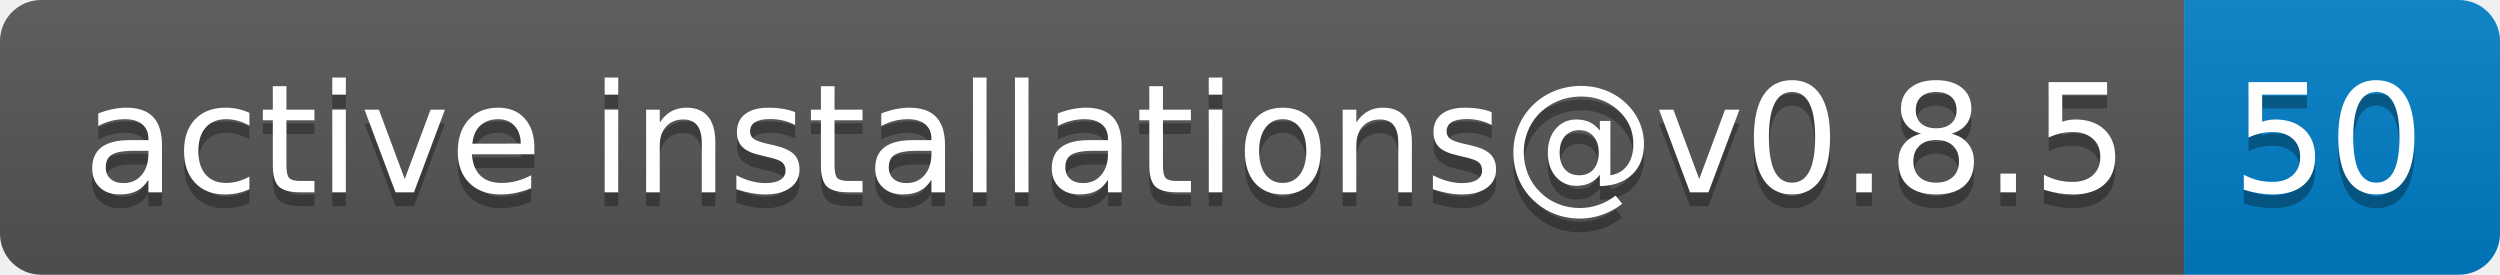
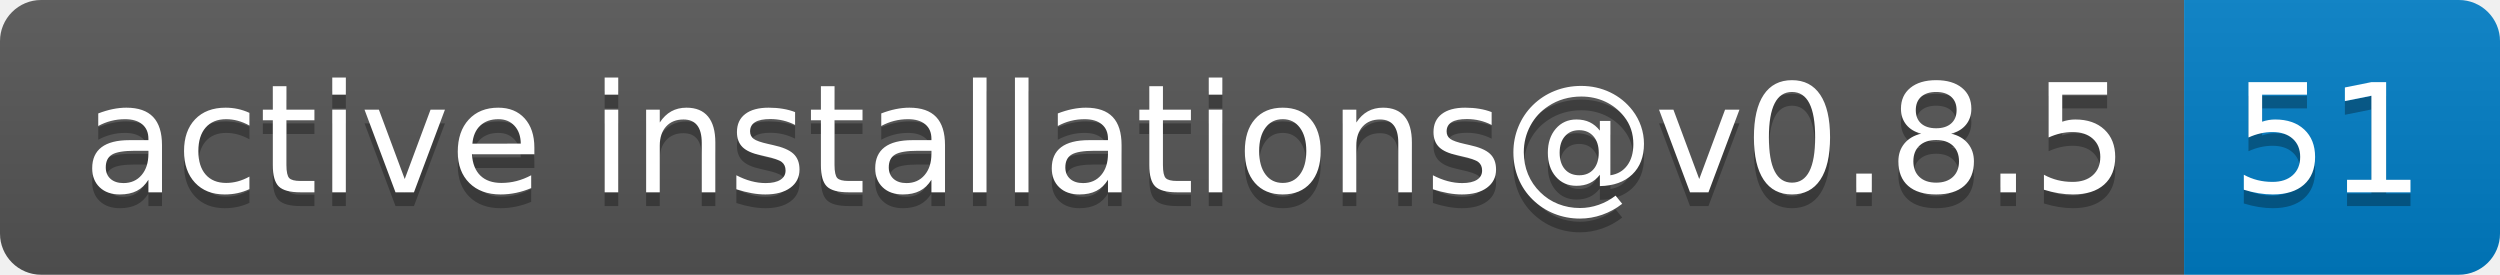
- <svg xmlns="http://www.w3.org/2000/svg" width="182" height="20" role="img" aria-label="active installations@v0.8.5: 50">
+ <svg xmlns="http://www.w3.org/2000/svg" width="182" height="20" role="img" aria-label="active installations@v0.8.5: 51">
  <linearGradient id="s" x2="0" y2="100%">
    <stop offset="0" stop-color="#bbb" stop-opacity=".1" />
    <stop offset="1" stop-opacity=".1" />
  </linearGradient>
  <clipPath id="r">
    <rect width="182" height="20" rx="3" fill="#fff" />
  </clipPath>
  <g clip-path="url(#r)">
    <rect width="159" height="20" fill="#555" />
    <rect x="159" width="23" height="20" fill="#007ec6" />
    <rect width="182" height="20" fill="url(#s)" />
  </g>
  <g fill="#fff" text-anchor="middle" font-family="Verdana,Geneva,DejaVu Sans,sans-serif" text-rendering="geometricPrecision" font-size="110">
    <text aria-hidden="true" x="805" y="150" fill="#010101" fill-opacity=".3" transform="scale(.1)" textLength="1490">active installations@v0.8.5</text>
    <text x="805" y="140" transform="scale(.1)" fill="#fff" textLength="1490">active installations@v0.8.5</text>
-     <text aria-hidden="true" x="1695" y="150" fill="#010101" fill-opacity=".3" transform="scale(.1)" textLength="130">50</text>
-     <text x="1695" y="140" transform="scale(.1)" fill="#fff" textLength="130">50</text>
+     <text aria-hidden="true" x="1695" y="150" fill="#010101" fill-opacity=".3" transform="scale(.1)" textLength="130">51</text>
+     <text x="1695" y="140" transform="scale(.1)" fill="#fff" textLength="130">51</text>
  </g>
</svg>
